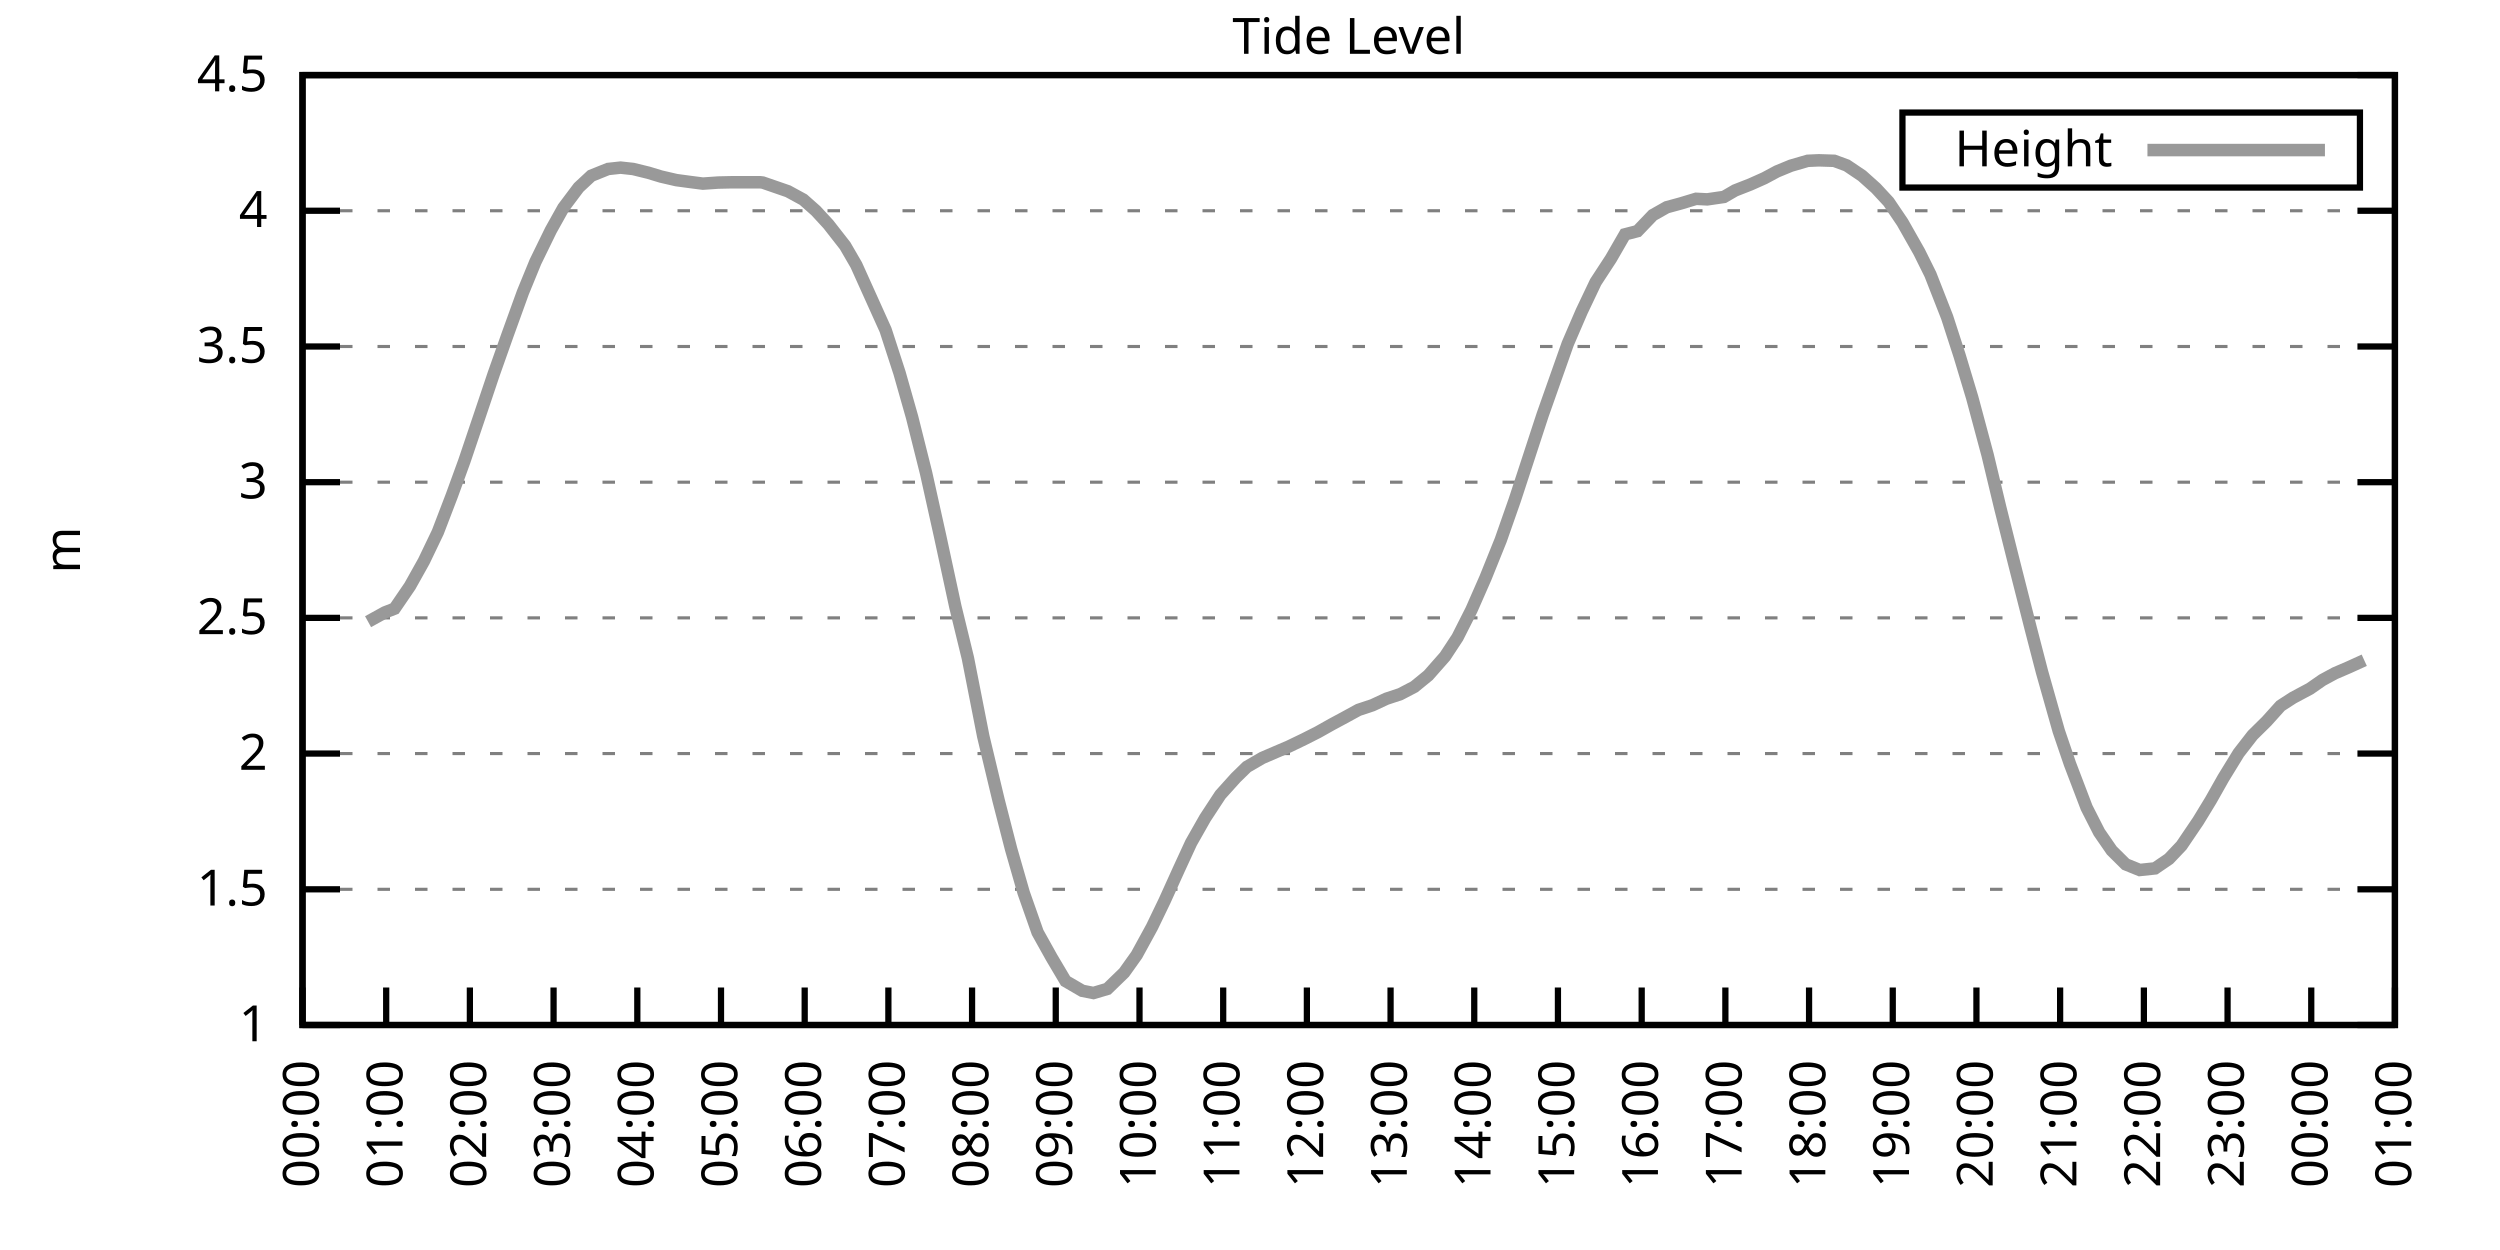
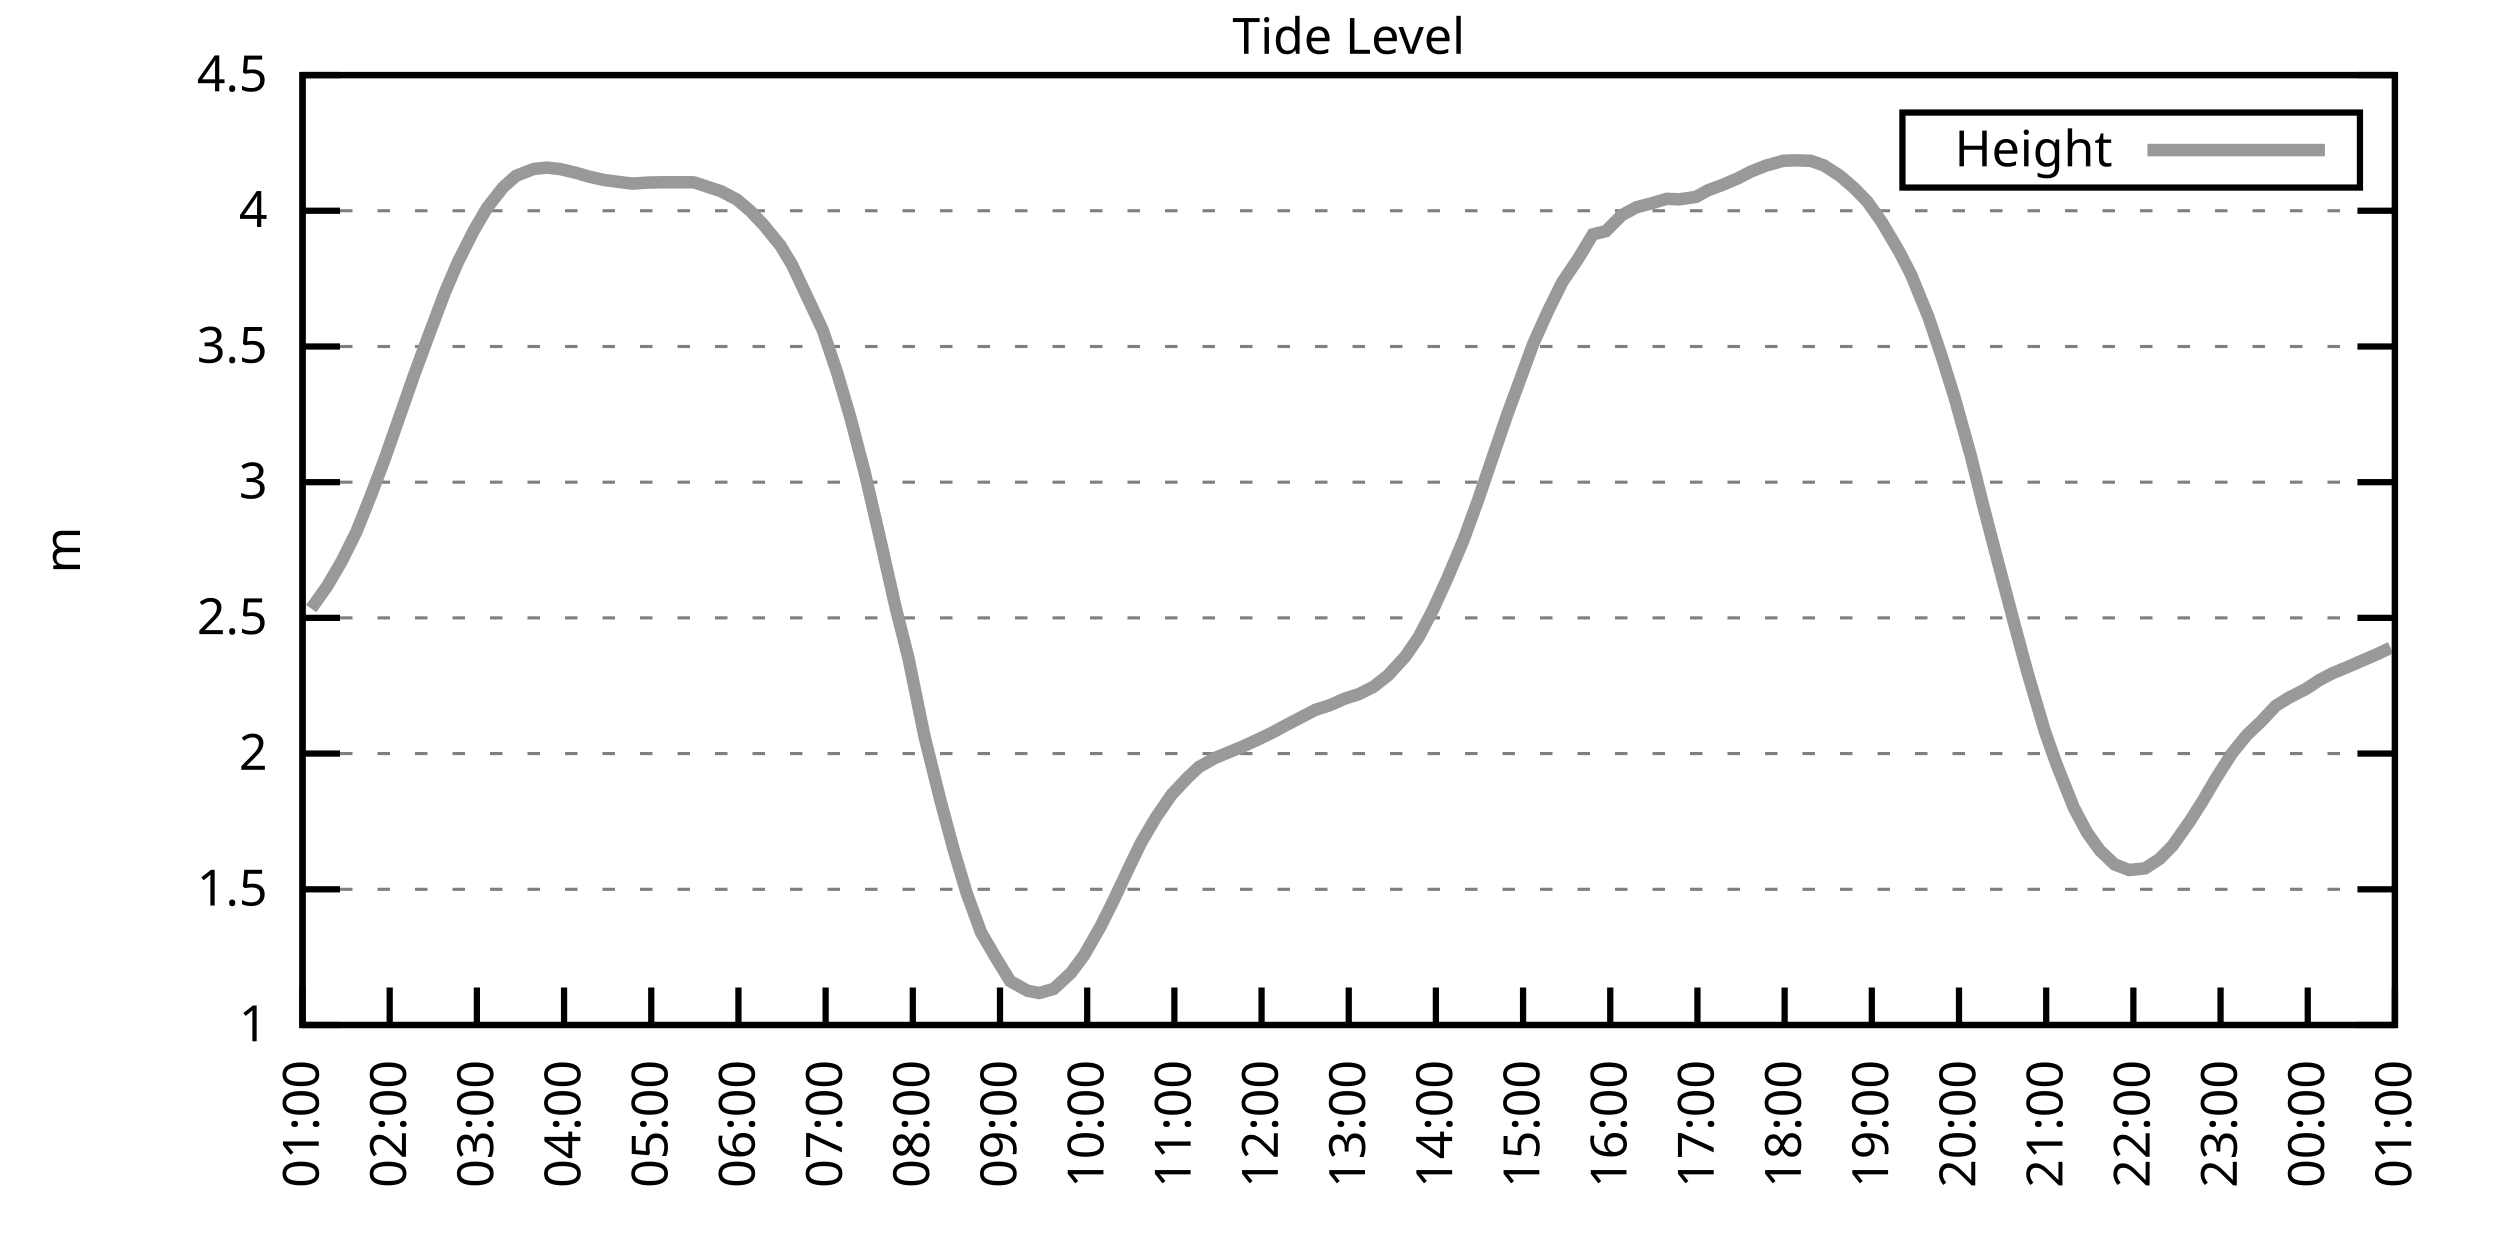
<svg xmlns="http://www.w3.org/2000/svg" xmlns:xlink="http://www.w3.org/1999/xlink" width="400" height="200" viewBox="0 0 400 200">
  <g id="gnuplot_canvas">
    <rect x="0" y="0" width="400" height="200" fill="none" />
    <defs>
      <circle id="gpDot" r="0.5" stroke-width="0.5" stroke="currentColor" />
      <path id="gpPt0" stroke-width="0.333" stroke="currentColor" d="M-1,0 h2 M0,-1 v2" />
      <path id="gpPt1" stroke-width="0.333" stroke="currentColor" d="M-1,-1 L1,1 M1,-1 L-1,1" />
      <path id="gpPt2" stroke-width="0.333" stroke="currentColor" d="M-1,0 L1,0 M0,-1 L0,1 M-1,-1 L1,1 M-1,1 L1,-1" />
      <rect id="gpPt3" stroke-width="0.333" stroke="currentColor" x="-1" y="-1" width="2" height="2" />
      <rect id="gpPt4" stroke-width="0.333" stroke="currentColor" fill="currentColor" x="-1" y="-1" width="2" height="2" />
      <circle id="gpPt5" stroke-width="0.333" stroke="currentColor" cx="0" cy="0" r="1" />
      <use xlink:href="#gpPt5" id="gpPt6" fill="currentColor" stroke="none" />
      <path id="gpPt7" stroke-width="0.333" stroke="currentColor" d="M0,-1.33 L-1.33,0.67 L1.33,0.67 z" />
      <use xlink:href="#gpPt7" id="gpPt8" fill="currentColor" stroke="none" />
      <use xlink:href="#gpPt7" id="gpPt9" stroke="currentColor" transform="rotate(180)" />
      <use xlink:href="#gpPt9" id="gpPt10" fill="currentColor" stroke="none" />
      <use xlink:href="#gpPt3" id="gpPt11" stroke="currentColor" transform="rotate(45)" />
      <use xlink:href="#gpPt11" id="gpPt12" fill="currentColor" stroke="none" />
      <path id="gpPt13" stroke-width="0.333" stroke="currentColor" d="M0,1.330 L1.265,0.411 L0.782,-1.067 L-0.782,-1.076 L-1.265,0.411 z" />
      <use xlink:href="#gpPt13" id="gpPt14" fill="currentColor" stroke="none" />
      <filter id="textbox" filterUnits="objectBoundingBox" x="0" y="0" height="1" width="1">
        <feFlood flood-color="white" flood-opacity="1" result="bgnd" />
        <feComposite in="SourceGraphic" in2="bgnd" operator="atop" />
      </filter>
      <filter id="greybox" filterUnits="objectBoundingBox" x="0" y="0" height="1" width="1">
        <feFlood flood-color="lightgrey" flood-opacity="1" result="grey" />
        <feComposite in="SourceGraphic" in2="grey" operator="atop" />
      </filter>
    </defs>
    <g fill="none" color="white" stroke="currentColor" stroke-width="1.00" stroke-linecap="butt" stroke-linejoin="miter">
</g>
    <g fill="none" color="black" stroke="currentColor" stroke-width="1.00" stroke-linecap="butt" stroke-linejoin="miter">
      <g stroke="none" shape-rendering="crispEdges">
        <polygon fill="rgb(255, 255, 255)" points="48.40,164.00 383.18,164.00 383.18,12.02 48.40,12.02 " />
      </g>
    </g>
    <g fill="none" color="black" stroke="currentColor" stroke-width="1.00" stroke-linecap="butt" stroke-linejoin="miter">
</g>
    <g fill="none" color="black" stroke="black" stroke-width="0.50" stroke-linecap="butt" stroke-linejoin="miter">
</g>
    <g fill="none" color="gray" stroke="currentColor" stroke-width="0.50" stroke-linecap="butt" stroke-linejoin="miter">
      <path stroke="gray" stroke-dasharray="2,4" class="gridline" d="M48.40,164.00 L383.19,164.00  " />
    </g>
    <g fill="none" color="gray" stroke="gray" stroke-width="1.00" stroke-linecap="butt" stroke-linejoin="miter">
</g>
    <g fill="none" color="black" stroke="currentColor" stroke-width="1.00" stroke-linecap="butt" stroke-linejoin="miter">
      <path stroke="black" d="M48.40,164.00 L54.40,164.00 M383.19,164.00 L377.19,164.00  " />
      <g transform="translate(42.80,166.60)" stroke="none" fill="black" font-family="Sans" font-size="8.00" text-anchor="end">
        <text>
          <tspan font-family="Sans"> 1</tspan>
        </text>
      </g>
    </g>
    <g fill="none" color="black" stroke="currentColor" stroke-width="1.00" stroke-linecap="butt" stroke-linejoin="miter">
</g>
    <g fill="none" color="black" stroke="black" stroke-width="0.50" stroke-linecap="butt" stroke-linejoin="miter">
</g>
    <g fill="none" color="gray" stroke="currentColor" stroke-width="0.50" stroke-linecap="butt" stroke-linejoin="miter">
      <path stroke="gray" stroke-dasharray="2,4" class="gridline" d="M48.40,142.29 L383.19,142.29  " />
    </g>
    <g fill="none" color="gray" stroke="gray" stroke-width="1.00" stroke-linecap="butt" stroke-linejoin="miter">
</g>
    <g fill="none" color="black" stroke="currentColor" stroke-width="1.00" stroke-linecap="butt" stroke-linejoin="miter">
      <path stroke="black" d="M48.40,142.29 L54.40,142.29 M383.19,142.29 L377.19,142.29  " />
      <g transform="translate(42.80,144.89)" stroke="none" fill="black" font-family="Sans" font-size="8.00" text-anchor="end">
        <text>
          <tspan font-family="Sans"> 1.5</tspan>
        </text>
      </g>
    </g>
    <g fill="none" color="black" stroke="currentColor" stroke-width="1.00" stroke-linecap="butt" stroke-linejoin="miter">
</g>
    <g fill="none" color="black" stroke="black" stroke-width="0.50" stroke-linecap="butt" stroke-linejoin="miter">
</g>
    <g fill="none" color="gray" stroke="currentColor" stroke-width="0.50" stroke-linecap="butt" stroke-linejoin="miter">
      <path stroke="gray" stroke-dasharray="2,4" class="gridline" d="M48.40,120.57 L383.19,120.57  " />
    </g>
    <g fill="none" color="gray" stroke="gray" stroke-width="1.00" stroke-linecap="butt" stroke-linejoin="miter">
</g>
    <g fill="none" color="black" stroke="currentColor" stroke-width="1.00" stroke-linecap="butt" stroke-linejoin="miter">
      <path stroke="black" d="M48.40,120.57 L54.40,120.57 M383.19,120.57 L377.19,120.57  " />
      <g transform="translate(42.80,123.17)" stroke="none" fill="black" font-family="Sans" font-size="8.00" text-anchor="end">
        <text>
          <tspan font-family="Sans"> 2</tspan>
        </text>
      </g>
    </g>
    <g fill="none" color="black" stroke="currentColor" stroke-width="1.00" stroke-linecap="butt" stroke-linejoin="miter">
</g>
    <g fill="none" color="black" stroke="black" stroke-width="0.50" stroke-linecap="butt" stroke-linejoin="miter">
</g>
    <g fill="none" color="gray" stroke="currentColor" stroke-width="0.50" stroke-linecap="butt" stroke-linejoin="miter">
      <path stroke="gray" stroke-dasharray="2,4" class="gridline" d="M48.40,98.86 L383.19,98.86  " />
    </g>
    <g fill="none" color="gray" stroke="gray" stroke-width="1.00" stroke-linecap="butt" stroke-linejoin="miter">
</g>
    <g fill="none" color="black" stroke="currentColor" stroke-width="1.00" stroke-linecap="butt" stroke-linejoin="miter">
      <path stroke="black" d="M48.40,98.86 L54.40,98.86 M383.19,98.86 L377.19,98.86  " />
      <g transform="translate(42.80,101.46)" stroke="none" fill="black" font-family="Sans" font-size="8.00" text-anchor="end">
        <text>
          <tspan font-family="Sans"> 2.5</tspan>
        </text>
      </g>
    </g>
    <g fill="none" color="black" stroke="currentColor" stroke-width="1.00" stroke-linecap="butt" stroke-linejoin="miter">
</g>
    <g fill="none" color="black" stroke="black" stroke-width="0.50" stroke-linecap="butt" stroke-linejoin="miter">
</g>
    <g fill="none" color="gray" stroke="currentColor" stroke-width="0.50" stroke-linecap="butt" stroke-linejoin="miter">
      <path stroke="gray" stroke-dasharray="2,4" class="gridline" d="M48.40,77.15 L383.19,77.15  " />
    </g>
    <g fill="none" color="gray" stroke="gray" stroke-width="1.00" stroke-linecap="butt" stroke-linejoin="miter">
</g>
    <g fill="none" color="black" stroke="currentColor" stroke-width="1.00" stroke-linecap="butt" stroke-linejoin="miter">
      <path stroke="black" d="M48.40,77.15 L54.40,77.15 M383.19,77.15 L377.19,77.15  " />
      <g transform="translate(42.80,79.75)" stroke="none" fill="black" font-family="Sans" font-size="8.00" text-anchor="end">
        <text>
          <tspan font-family="Sans"> 3</tspan>
        </text>
      </g>
    </g>
    <g fill="none" color="black" stroke="currentColor" stroke-width="1.00" stroke-linecap="butt" stroke-linejoin="miter">
</g>
    <g fill="none" color="black" stroke="black" stroke-width="0.50" stroke-linecap="butt" stroke-linejoin="miter">
</g>
    <g fill="none" color="gray" stroke="currentColor" stroke-width="0.50" stroke-linecap="butt" stroke-linejoin="miter">
      <path stroke="gray" stroke-dasharray="2,4" class="gridline" d="M48.40,55.44 L383.19,55.44  " />
    </g>
    <g fill="none" color="gray" stroke="gray" stroke-width="1.00" stroke-linecap="butt" stroke-linejoin="miter">
</g>
    <g fill="none" color="black" stroke="currentColor" stroke-width="1.00" stroke-linecap="butt" stroke-linejoin="miter">
      <path stroke="black" d="M48.40,55.44 L54.40,55.44 M383.19,55.44 L377.19,55.44  " />
      <g transform="translate(42.80,58.04)" stroke="none" fill="black" font-family="Sans" font-size="8.00" text-anchor="end">
        <text>
          <tspan font-family="Sans"> 3.5</tspan>
        </text>
      </g>
    </g>
    <g fill="none" color="black" stroke="currentColor" stroke-width="1.00" stroke-linecap="butt" stroke-linejoin="miter">
</g>
    <g fill="none" color="black" stroke="black" stroke-width="0.50" stroke-linecap="butt" stroke-linejoin="miter">
</g>
    <g fill="none" color="gray" stroke="currentColor" stroke-width="0.50" stroke-linecap="butt" stroke-linejoin="miter">
      <path stroke="gray" stroke-dasharray="2,4" class="gridline" d="M48.40,33.72 L383.19,33.72  " />
    </g>
    <g fill="none" color="gray" stroke="gray" stroke-width="1.00" stroke-linecap="butt" stroke-linejoin="miter">
</g>
    <g fill="none" color="black" stroke="currentColor" stroke-width="1.00" stroke-linecap="butt" stroke-linejoin="miter">
      <path stroke="black" d="M48.40,33.72 L54.40,33.72 M383.19,33.72 L377.19,33.72  " />
      <g transform="translate(42.80,36.32)" stroke="none" fill="black" font-family="Sans" font-size="8.00" text-anchor="end">
        <text>
          <tspan font-family="Sans"> 4</tspan>
        </text>
      </g>
    </g>
    <g fill="none" color="black" stroke="currentColor" stroke-width="1.00" stroke-linecap="butt" stroke-linejoin="miter">
</g>
    <g fill="none" color="black" stroke="black" stroke-width="0.50" stroke-linecap="butt" stroke-linejoin="miter">
</g>
    <g fill="none" color="gray" stroke="currentColor" stroke-width="0.50" stroke-linecap="butt" stroke-linejoin="miter">
      <path stroke="gray" stroke-dasharray="2,4" class="gridline" d="M48.40,12.01 L383.19,12.01  " />
    </g>
    <g fill="none" color="gray" stroke="gray" stroke-width="1.00" stroke-linecap="butt" stroke-linejoin="miter">
</g>
    <g fill="none" color="black" stroke="currentColor" stroke-width="1.00" stroke-linecap="butt" stroke-linejoin="miter">
      <path stroke="black" d="M48.40,12.01 L54.40,12.01 M383.19,12.01 L377.19,12.01  " />
      <g transform="translate(42.80,14.61)" stroke="none" fill="black" font-family="Sans" font-size="8.00" text-anchor="end">
        <text>
          <tspan font-family="Sans"> 4.5</tspan>
        </text>
      </g>
    </g>
    <g fill="none" color="black" stroke="currentColor" stroke-width="1.00" stroke-linecap="butt" stroke-linejoin="miter">
      <path stroke="black" d="M48.40,164.00 L48.40,158.00  " />
      <g transform="translate(51.00,169.60) rotate(270.00)" stroke="none" fill="black" font-family="Sans" font-size="8.00" text-anchor="end">
        <text>
-           <tspan font-family="Sans">00:00</tspan>
-         </text>
-       </g>
-     </g>
-     <g fill="none" color="black" stroke="currentColor" stroke-width="1.00" stroke-linecap="butt" stroke-linejoin="miter">
-       <path stroke="black" d="M61.79,164.00 L61.79,158.00  " />
-       <g transform="translate(64.39,169.60) rotate(270.00)" stroke="none" fill="black" font-family="Sans" font-size="8.00" text-anchor="end">
-         <text>
          <tspan font-family="Sans">01:00</tspan>
        </text>
      </g>
    </g>
    <g fill="none" color="black" stroke="currentColor" stroke-width="1.00" stroke-linecap="butt" stroke-linejoin="miter">
-       <path stroke="black" d="M75.18,164.00 L75.18,158.00  " />
-       <g transform="translate(77.78,169.60) rotate(270.00)" stroke="none" fill="black" font-family="Sans" font-size="8.00" text-anchor="end">
+       <path stroke="black" d="M62.35,164.00 L62.35,158.00  " />
+       <g transform="translate(64.95,169.60) rotate(270.00)" stroke="none" fill="black" font-family="Sans" font-size="8.00" text-anchor="end">
        <text>
          <tspan font-family="Sans">02:00</tspan>
        </text>
      </g>
    </g>
    <g fill="none" color="black" stroke="currentColor" stroke-width="1.00" stroke-linecap="butt" stroke-linejoin="miter">
-       <path stroke="black" d="M88.57,164.00 L88.57,158.00  " />
-       <g transform="translate(91.17,169.60) rotate(270.00)" stroke="none" fill="black" font-family="Sans" font-size="8.00" text-anchor="end">
+       <path stroke="black" d="M76.30,164.00 L76.30,158.00  " />
+       <g transform="translate(78.90,169.60) rotate(270.00)" stroke="none" fill="black" font-family="Sans" font-size="8.00" text-anchor="end">
        <text>
          <tspan font-family="Sans">03:00</tspan>
        </text>
      </g>
    </g>
    <g fill="none" color="black" stroke="currentColor" stroke-width="1.00" stroke-linecap="butt" stroke-linejoin="miter">
-       <path stroke="black" d="M101.97,164.00 L101.97,158.00  " />
-       <g transform="translate(104.57,169.60) rotate(270.00)" stroke="none" fill="black" font-family="Sans" font-size="8.00" text-anchor="end">
+       <path stroke="black" d="M90.25,164.00 L90.25,158.00  " />
+       <g transform="translate(92.85,169.60) rotate(270.00)" stroke="none" fill="black" font-family="Sans" font-size="8.00" text-anchor="end">
        <text>
          <tspan font-family="Sans">04:00</tspan>
        </text>
      </g>
    </g>
    <g fill="none" color="black" stroke="currentColor" stroke-width="1.00" stroke-linecap="butt" stroke-linejoin="miter">
-       <path stroke="black" d="M115.36,164.00 L115.36,158.00  " />
-       <g transform="translate(117.96,169.60) rotate(270.00)" stroke="none" fill="black" font-family="Sans" font-size="8.00" text-anchor="end">
+       <path stroke="black" d="M104.20,164.00 L104.20,158.00  " />
+       <g transform="translate(106.80,169.60) rotate(270.00)" stroke="none" fill="black" font-family="Sans" font-size="8.00" text-anchor="end">
        <text>
          <tspan font-family="Sans">05:00</tspan>
        </text>
      </g>
    </g>
    <g fill="none" color="black" stroke="currentColor" stroke-width="1.00" stroke-linecap="butt" stroke-linejoin="miter">
-       <path stroke="black" d="M128.75,164.00 L128.75,158.00  " />
-       <g transform="translate(131.35,169.60) rotate(270.00)" stroke="none" fill="black" font-family="Sans" font-size="8.00" text-anchor="end">
+       <path stroke="black" d="M118.15,164.00 L118.15,158.00  " />
+       <g transform="translate(120.75,169.60) rotate(270.00)" stroke="none" fill="black" font-family="Sans" font-size="8.00" text-anchor="end">
        <text>
          <tspan font-family="Sans">06:00</tspan>
        </text>
      </g>
    </g>
    <g fill="none" color="black" stroke="currentColor" stroke-width="1.00" stroke-linecap="butt" stroke-linejoin="miter">
-       <path stroke="black" d="M142.14,164.00 L142.14,158.00  " />
-       <g transform="translate(144.74,169.60) rotate(270.00)" stroke="none" fill="black" font-family="Sans" font-size="8.00" text-anchor="end">
+       <path stroke="black" d="M132.10,164.00 L132.10,158.00  " />
+       <g transform="translate(134.70,169.60) rotate(270.00)" stroke="none" fill="black" font-family="Sans" font-size="8.00" text-anchor="end">
        <text>
          <tspan font-family="Sans">07:00</tspan>
        </text>
      </g>
    </g>
    <g fill="none" color="black" stroke="currentColor" stroke-width="1.00" stroke-linecap="butt" stroke-linejoin="miter">
-       <path stroke="black" d="M155.53,164.00 L155.53,158.00  " />
-       <g transform="translate(158.13,169.60) rotate(270.00)" stroke="none" fill="black" font-family="Sans" font-size="8.00" text-anchor="end">
+       <path stroke="black" d="M146.05,164.00 L146.05,158.00  " />
+       <g transform="translate(148.65,169.60) rotate(270.00)" stroke="none" fill="black" font-family="Sans" font-size="8.00" text-anchor="end">
        <text>
          <tspan font-family="Sans">08:00</tspan>
        </text>
      </g>
    </g>
    <g fill="none" color="black" stroke="currentColor" stroke-width="1.00" stroke-linecap="butt" stroke-linejoin="miter">
-       <path stroke="black" d="M168.92,164.00 L168.92,158.00  " />
-       <g transform="translate(171.52,169.60) rotate(270.00)" stroke="none" fill="black" font-family="Sans" font-size="8.00" text-anchor="end">
+       <path stroke="black" d="M160.00,164.00 L160.00,158.00  " />
+       <g transform="translate(162.60,169.60) rotate(270.00)" stroke="none" fill="black" font-family="Sans" font-size="8.00" text-anchor="end">
        <text>
          <tspan font-family="Sans">09:00</tspan>
        </text>
      </g>
    </g>
    <g fill="none" color="black" stroke="currentColor" stroke-width="1.00" stroke-linecap="butt" stroke-linejoin="miter">
-       <path stroke="black" d="M182.32,164.00 L182.32,158.00  " />
-       <g transform="translate(184.92,169.60) rotate(270.00)" stroke="none" fill="black" font-family="Sans" font-size="8.00" text-anchor="end">
+       <path stroke="black" d="M173.95,164.00 L173.95,158.00  " />
+       <g transform="translate(176.55,169.60) rotate(270.00)" stroke="none" fill="black" font-family="Sans" font-size="8.00" text-anchor="end">
        <text>
          <tspan font-family="Sans">10:00</tspan>
        </text>
      </g>
    </g>
    <g fill="none" color="black" stroke="currentColor" stroke-width="1.00" stroke-linecap="butt" stroke-linejoin="miter">
-       <path stroke="black" d="M195.71,164.00 L195.71,158.00  " />
-       <g transform="translate(198.31,169.60) rotate(270.00)" stroke="none" fill="black" font-family="Sans" font-size="8.00" text-anchor="end">
+       <path stroke="black" d="M187.90,164.00 L187.90,158.00  " />
+       <g transform="translate(190.50,169.60) rotate(270.00)" stroke="none" fill="black" font-family="Sans" font-size="8.00" text-anchor="end">
        <text>
          <tspan font-family="Sans">11:00</tspan>
        </text>
      </g>
    </g>
    <g fill="none" color="black" stroke="currentColor" stroke-width="1.00" stroke-linecap="butt" stroke-linejoin="miter">
-       <path stroke="black" d="M209.10,164.00 L209.10,158.00  " />
-       <g transform="translate(211.70,169.60) rotate(270.00)" stroke="none" fill="black" font-family="Sans" font-size="8.00" text-anchor="end">
+       <path stroke="black" d="M201.85,164.00 L201.85,158.00  " />
+       <g transform="translate(204.45,169.60) rotate(270.00)" stroke="none" fill="black" font-family="Sans" font-size="8.00" text-anchor="end">
        <text>
          <tspan font-family="Sans">12:00</tspan>
        </text>
      </g>
    </g>
    <g fill="none" color="black" stroke="currentColor" stroke-width="1.00" stroke-linecap="butt" stroke-linejoin="miter">
-       <path stroke="black" d="M222.49,164.00 L222.49,158.00  " />
-       <g transform="translate(225.09,169.60) rotate(270.00)" stroke="none" fill="black" font-family="Sans" font-size="8.00" text-anchor="end">
+       <path stroke="black" d="M215.80,164.00 L215.80,158.00  " />
+       <g transform="translate(218.40,169.60) rotate(270.00)" stroke="none" fill="black" font-family="Sans" font-size="8.00" text-anchor="end">
        <text>
          <tspan font-family="Sans">13:00</tspan>
        </text>
      </g>
    </g>
    <g fill="none" color="black" stroke="currentColor" stroke-width="1.00" stroke-linecap="butt" stroke-linejoin="miter">
-       <path stroke="black" d="M235.88,164.00 L235.88,158.00  " />
-       <g transform="translate(238.48,169.60) rotate(270.00)" stroke="none" fill="black" font-family="Sans" font-size="8.00" text-anchor="end">
+       <path stroke="black" d="M229.74,164.00 L229.74,158.00  " />
+       <g transform="translate(232.34,169.60) rotate(270.00)" stroke="none" fill="black" font-family="Sans" font-size="8.00" text-anchor="end">
        <text>
          <tspan font-family="Sans">14:00</tspan>
        </text>
      </g>
    </g>
    <g fill="none" color="black" stroke="currentColor" stroke-width="1.00" stroke-linecap="butt" stroke-linejoin="miter">
-       <path stroke="black" d="M249.27,164.00 L249.27,158.00  " />
-       <g transform="translate(251.87,169.60) rotate(270.00)" stroke="none" fill="black" font-family="Sans" font-size="8.00" text-anchor="end">
+       <path stroke="black" d="M243.69,164.00 L243.69,158.00  " />
+       <g transform="translate(246.29,169.60) rotate(270.00)" stroke="none" fill="black" font-family="Sans" font-size="8.00" text-anchor="end">
        <text>
          <tspan font-family="Sans">15:00</tspan>
        </text>
      </g>
    </g>
    <g fill="none" color="black" stroke="currentColor" stroke-width="1.00" stroke-linecap="butt" stroke-linejoin="miter">
-       <path stroke="black" d="M262.67,164.00 L262.67,158.00  " />
-       <g transform="translate(265.27,169.60) rotate(270.00)" stroke="none" fill="black" font-family="Sans" font-size="8.00" text-anchor="end">
+       <path stroke="black" d="M257.64,164.00 L257.64,158.00  " />
+       <g transform="translate(260.24,169.60) rotate(270.00)" stroke="none" fill="black" font-family="Sans" font-size="8.00" text-anchor="end">
        <text>
          <tspan font-family="Sans">16:00</tspan>
        </text>
      </g>
    </g>
    <g fill="none" color="black" stroke="currentColor" stroke-width="1.00" stroke-linecap="butt" stroke-linejoin="miter">
-       <path stroke="black" d="M276.06,164.00 L276.06,158.00  " />
-       <g transform="translate(278.66,169.60) rotate(270.00)" stroke="none" fill="black" font-family="Sans" font-size="8.00" text-anchor="end">
+       <path stroke="black" d="M271.59,164.00 L271.59,158.00  " />
+       <g transform="translate(274.19,169.60) rotate(270.00)" stroke="none" fill="black" font-family="Sans" font-size="8.00" text-anchor="end">
        <text>
          <tspan font-family="Sans">17:00</tspan>
        </text>
      </g>
    </g>
    <g fill="none" color="black" stroke="currentColor" stroke-width="1.00" stroke-linecap="butt" stroke-linejoin="miter">
-       <path stroke="black" d="M289.45,164.00 L289.45,158.00  " />
-       <g transform="translate(292.05,169.60) rotate(270.00)" stroke="none" fill="black" font-family="Sans" font-size="8.00" text-anchor="end">
+       <path stroke="black" d="M285.54,164.00 L285.54,158.00  " />
+       <g transform="translate(288.14,169.60) rotate(270.00)" stroke="none" fill="black" font-family="Sans" font-size="8.00" text-anchor="end">
        <text>
          <tspan font-family="Sans">18:00</tspan>
        </text>
      </g>
    </g>
    <g fill="none" color="black" stroke="currentColor" stroke-width="1.00" stroke-linecap="butt" stroke-linejoin="miter">
-       <path stroke="black" d="M302.84,164.00 L302.84,158.00  " />
-       <g transform="translate(305.44,169.60) rotate(270.00)" stroke="none" fill="black" font-family="Sans" font-size="8.00" text-anchor="end">
+       <path stroke="black" d="M299.49,164.00 L299.49,158.00  " />
+       <g transform="translate(302.09,169.60) rotate(270.00)" stroke="none" fill="black" font-family="Sans" font-size="8.00" text-anchor="end">
        <text>
          <tspan font-family="Sans">19:00</tspan>
        </text>
      </g>
    </g>
    <g fill="none" color="black" stroke="currentColor" stroke-width="1.00" stroke-linecap="butt" stroke-linejoin="miter">
-       <path stroke="black" d="M316.23,164.00 L316.23,158.00  " />
-       <g transform="translate(318.83,169.60) rotate(270.00)" stroke="none" fill="black" font-family="Sans" font-size="8.00" text-anchor="end">
+       <path stroke="black" d="M313.44,164.00 L313.44,158.00  " />
+       <g transform="translate(316.04,169.60) rotate(270.00)" stroke="none" fill="black" font-family="Sans" font-size="8.00" text-anchor="end">
        <text>
          <tspan font-family="Sans">20:00</tspan>
        </text>
      </g>
    </g>
    <g fill="none" color="black" stroke="currentColor" stroke-width="1.00" stroke-linecap="butt" stroke-linejoin="miter">
-       <path stroke="black" d="M329.62,164.00 L329.62,158.00  " />
-       <g transform="translate(332.22,169.60) rotate(270.00)" stroke="none" fill="black" font-family="Sans" font-size="8.00" text-anchor="end">
+       <path stroke="black" d="M327.39,164.00 L327.39,158.00  " />
+       <g transform="translate(329.99,169.60) rotate(270.00)" stroke="none" fill="black" font-family="Sans" font-size="8.00" text-anchor="end">
        <text>
          <tspan font-family="Sans">21:00</tspan>
        </text>
      </g>
    </g>
    <g fill="none" color="black" stroke="currentColor" stroke-width="1.00" stroke-linecap="butt" stroke-linejoin="miter">
-       <path stroke="black" d="M343.02,164.00 L343.02,158.00  " />
-       <g transform="translate(345.62,169.60) rotate(270.00)" stroke="none" fill="black" font-family="Sans" font-size="8.00" text-anchor="end">
+       <path stroke="black" d="M341.34,164.00 L341.34,158.00  " />
+       <g transform="translate(343.94,169.60) rotate(270.00)" stroke="none" fill="black" font-family="Sans" font-size="8.00" text-anchor="end">
        <text>
          <tspan font-family="Sans">22:00</tspan>
        </text>
      </g>
    </g>
    <g fill="none" color="black" stroke="currentColor" stroke-width="1.00" stroke-linecap="butt" stroke-linejoin="miter">
-       <path stroke="black" d="M356.41,164.00 L356.41,158.00  " />
-       <g transform="translate(359.01,169.60) rotate(270.00)" stroke="none" fill="black" font-family="Sans" font-size="8.00" text-anchor="end">
+       <path stroke="black" d="M355.29,164.00 L355.29,158.00  " />
+       <g transform="translate(357.89,169.60) rotate(270.00)" stroke="none" fill="black" font-family="Sans" font-size="8.00" text-anchor="end">
        <text>
          <tspan font-family="Sans">23:00</tspan>
        </text>
      </g>
    </g>
    <g fill="none" color="black" stroke="currentColor" stroke-width="1.00" stroke-linecap="butt" stroke-linejoin="miter">
-       <path stroke="black" d="M369.80,164.00 L369.80,158.00  " />
-       <g transform="translate(372.40,169.60) rotate(270.00)" stroke="none" fill="black" font-family="Sans" font-size="8.00" text-anchor="end">
+       <path stroke="black" d="M369.24,164.00 L369.24,158.00  " />
+       <g transform="translate(371.84,169.60) rotate(270.00)" stroke="none" fill="black" font-family="Sans" font-size="8.00" text-anchor="end">
        <text>
          <tspan font-family="Sans">00:00</tspan>
        </text>
      </g>
    </g>
    <g fill="none" color="black" stroke="currentColor" stroke-width="1.00" stroke-linecap="butt" stroke-linejoin="miter">
      <path stroke="black" d="M383.19,164.00 L383.19,158.00  " />
      <g transform="translate(385.79,169.60) rotate(270.00)" stroke="none" fill="black" font-family="Sans" font-size="8.00" text-anchor="end">
        <text>
          <tspan font-family="Sans">01:00</tspan>
        </text>
      </g>
    </g>
    <g fill="none" color="black" stroke="currentColor" stroke-width="1.00" stroke-linecap="butt" stroke-linejoin="miter">
</g>
    <g fill="none" color="black" stroke="currentColor" stroke-width="1.00" stroke-linecap="butt" stroke-linejoin="miter">
      <path stroke="black" d="M48.40,12.01 L48.40,164.00 L383.19,164.00 L383.19,12.01 L48.40,12.01 Z  " />
    </g>
    <g fill="none" color="black" stroke="currentColor" stroke-width="1.00" stroke-linecap="butt" stroke-linejoin="miter">
</g>
    <g fill="none" color="black" stroke="currentColor" stroke-width="1.00" stroke-linecap="butt" stroke-linejoin="miter">
      <path stroke="black" d="M304.39,30.01 L304.39,18.01 L377.59,18.01 L377.59,30.01 L304.39,30.01 Z  " />
    </g>
    <g id="Tide_level_plot_1">
      <g fill="none" color="white" stroke="black" stroke-width="2.00" stroke-linecap="butt" stroke-linejoin="miter">
</g>
      <g fill="none" color="black" stroke="currentColor" stroke-width="2.00" stroke-linecap="butt" stroke-linejoin="miter">
        <g transform="translate(337.99,26.61)" stroke="none" fill="black" font-family="Sans" font-size="8.00" text-anchor="end">
          <text>
            <tspan font-family="Sans">Height</tspan>
          </text>
        </g>
      </g>
      <g fill="none" color="black" stroke="currentColor" stroke-width="2.00" stroke-linecap="butt" stroke-linejoin="miter">
-         <path stroke="rgb(153, 153, 153)" d="M343.59,24.01 L371.99,24.01 M58.89,99.47 L61.57,97.99 L63.13,97.38 L65.59,93.78 L67.82,89.79 L70.05,85.14   L72.28,79.32 L74.29,73.80 L76.75,66.51 L78.98,59.87 L81.21,53.57 L83.66,46.79 L85.67,41.89 L88.13,36.85   L90.14,33.25 L92.59,29.99 L94.60,28.12 L97.28,27.04 L99.29,26.82 L101.30,27.04 L103.75,27.64 L105.76,28.25   L108.22,28.82 L110.45,29.12 L112.46,29.38 L114.91,29.21 L117.14,29.16 L119.15,29.16 L121.61,29.16 L122.05,29.21   L126.07,30.60 L128.53,31.94 L130.54,33.72 L132.54,35.89 L135.22,39.32 L137.01,42.41 L141.69,52.79 L143.93,59.69   L145.94,66.77 L148.17,75.67 L150.40,85.70 L152.85,97.04 L154.86,105.29 L157.32,117.80 L159.77,128.04 L161.78,135.86   L163.79,142.85 L166.02,149.19 L168.25,153.19 L170.49,156.97 L173.17,158.53 L174.95,158.88 L177.18,158.22 L179.86,155.62   L181.87,152.80 L184.32,148.32 L186.33,144.15 L188.57,139.20 L190.57,134.86 L192.81,130.91 L195.26,127.17 L197.72,124.44   L199.50,122.70 L201.96,121.27 L204.19,120.31 L206.20,119.45 L208.65,118.27 L210.88,117.14 L213.12,115.88 L215.13,114.80   L217.36,113.58 L219.59,112.84 L221.82,111.80 L224.05,111.06 L226.29,109.89 L228.52,108.07 L231.20,105.03 L233.20,101.99   L235.44,97.56 L237.67,92.48 L240.12,86.40 L242.36,80.01 L244.59,73.20 L246.82,66.38 L248.60,61.34 L250.84,55.00   L253.07,49.83 L255.30,45.14 L257.76,41.37 L259.99,37.50 L262.00,36.98 L264.45,34.42 L266.68,33.16 L268.92,32.55   L271.37,31.81 L273.16,31.90 L275.83,31.51 L277.62,30.47 L280.07,29.51 L282.31,28.51 L284.32,27.43 L286.55,26.51   L289.23,25.73 L291.01,25.65 L293.47,25.73 L295.48,26.47 L297.93,28.12 L300.16,30.12 L302.17,32.29 L304.40,35.59   L307.08,40.32 L308.87,43.93 L311.54,50.75 L313.55,56.96 L315.56,63.64 L318.02,72.81 L320.03,81.19 L322.26,90.09   L324.94,100.64 L326.72,107.50 L329.40,116.97 L331.19,122.22 L333.86,129.22 L335.87,133.17 L337.88,136.08 L340.11,138.29   L342.35,139.20 L344.80,138.94 L347.03,137.42 L349.04,135.30 L351.72,131.34 L353.73,128.04 L355.74,124.48 L358.19,120.49   L360.42,117.62 L362.66,115.41 L364.89,112.93 L366.90,111.63 L369.58,110.20 L371.58,108.81 L373.59,107.72 L375.82,106.76   L378.28,105.64  " />
+         <path stroke="rgb(153, 153, 153)" d="M343.59,24.01 L371.99,24.01 M49.79,97.38 L52.35,93.78 L54.68,89.79 L57.00,85.14 L59.33,79.32 L61.42,73.80   L63.98,66.51 L66.30,59.87 L68.63,53.57 L71.18,46.79 L73.28,41.89 L75.83,36.85 L77.93,33.25 L80.48,29.99   L82.58,28.12 L85.37,27.04 L87.46,26.82 L89.55,27.04 L92.11,27.64 L94.20,28.25 L96.76,28.82 L99.08,29.12   L101.18,29.38 L103.73,29.21 L106.06,29.16 L108.15,29.16 L110.71,29.16 L111.17,29.21 L115.36,30.60 L117.92,31.94   L120.01,33.72 L122.10,35.89 L124.89,39.32 L126.75,42.41 L131.63,52.79 L133.96,59.69 L136.05,66.77 L138.37,75.67   L140.70,85.70 L143.26,97.04 L145.35,105.29 L147.91,117.80 L150.46,128.04 L152.56,135.86 L154.65,142.85 L156.97,149.19   L159.30,153.19 L161.62,156.97 L164.41,158.53 L166.27,158.88 L168.60,158.22 L171.39,155.62 L173.48,152.80 L176.04,148.32   L178.13,144.15 L180.46,139.20 L182.55,134.86 L184.87,130.91 L187.43,127.17 L189.99,124.44 L191.85,122.70 L194.41,121.27   L196.73,120.31 L198.82,119.45 L201.38,118.27 L203.71,117.14 L206.03,115.88 L208.12,114.80 L210.45,113.58 L212.77,112.84   L215.10,111.80 L217.42,111.06 L219.75,109.89 L222.07,108.07 L224.86,105.03 L226.95,101.99 L229.28,97.56 L231.60,92.48   L234.16,86.40 L236.49,80.01 L238.81,73.20 L241.14,66.38 L243.00,61.34 L245.32,55.00 L247.65,49.83 L249.97,45.14   L252.53,41.37 L254.85,37.50 L256.95,36.98 L259.50,34.42 L261.83,33.16 L264.15,32.55 L266.71,31.81 L268.57,31.90   L271.36,31.51 L273.22,30.47 L275.78,29.51 L278.10,28.51 L280.20,27.43 L282.52,26.51 L285.31,25.73 L287.17,25.65   L289.73,25.73 L291.82,26.47 L294.38,28.12 L296.70,30.12 L298.80,32.29 L301.12,35.59 L303.91,40.32 L305.77,43.93   L308.56,50.75 L310.65,56.96 L312.74,63.64 L315.30,72.81 L317.39,81.19 L319.72,90.09 L322.51,100.64 L324.37,107.50   L327.16,116.97 L329.02,122.22 L331.81,129.22 L333.90,133.17 L335.99,136.08 L338.32,138.29 L340.64,139.20 L343.20,138.94   L345.53,137.42 L347.62,135.30 L350.41,131.34 L352.50,128.04 L354.59,124.48 L357.15,120.49 L359.48,117.62 L361.80,115.41   L364.13,112.93 L366.22,111.63 L369.01,110.20 L371.10,108.81 L373.19,107.72 L375.52,106.76 L378.08,105.64 L380.40,104.64   L382.49,103.64  " />
      </g>
    </g>
    <g fill="none" color="black" stroke="currentColor" stroke-width="2.00" stroke-linecap="butt" stroke-linejoin="miter">
</g>
    <g fill="none" color="black" stroke="black" stroke-width="1.00" stroke-linecap="butt" stroke-linejoin="miter">
</g>
    <g fill="none" color="black" stroke="currentColor" stroke-width="1.00" stroke-linecap="butt" stroke-linejoin="miter">
      <path stroke="black" d="M48.40,12.01 L48.40,164.00 L383.19,164.00 L383.19,12.01 L48.40,12.01 Z  " />
      <g transform="translate(12.80,88.01) rotate(270.00)" stroke="none" fill="black" font-family="Sans" font-size="8.00" text-anchor="middle">
        <text>
          <tspan font-family="Sans">m</tspan>
        </text>
      </g>
    </g>
    <g fill="none" color="black" stroke="currentColor" stroke-width="1.00" stroke-linecap="butt" stroke-linejoin="miter">
</g>
    <g fill="none" color="black" stroke="currentColor" stroke-width="1.00" stroke-linecap="butt" stroke-linejoin="miter">
      <g transform="translate(215.79,8.61)" stroke="none" fill="black" font-family="Sans" font-size="8.00" text-anchor="middle">
        <text>
          <tspan font-family="Sans">Tide Level</tspan>
        </text>
      </g>
    </g>
    <g fill="none" color="black" stroke="currentColor" stroke-width="1.00" stroke-linecap="butt" stroke-linejoin="miter">
</g>
  </g>
</svg>
